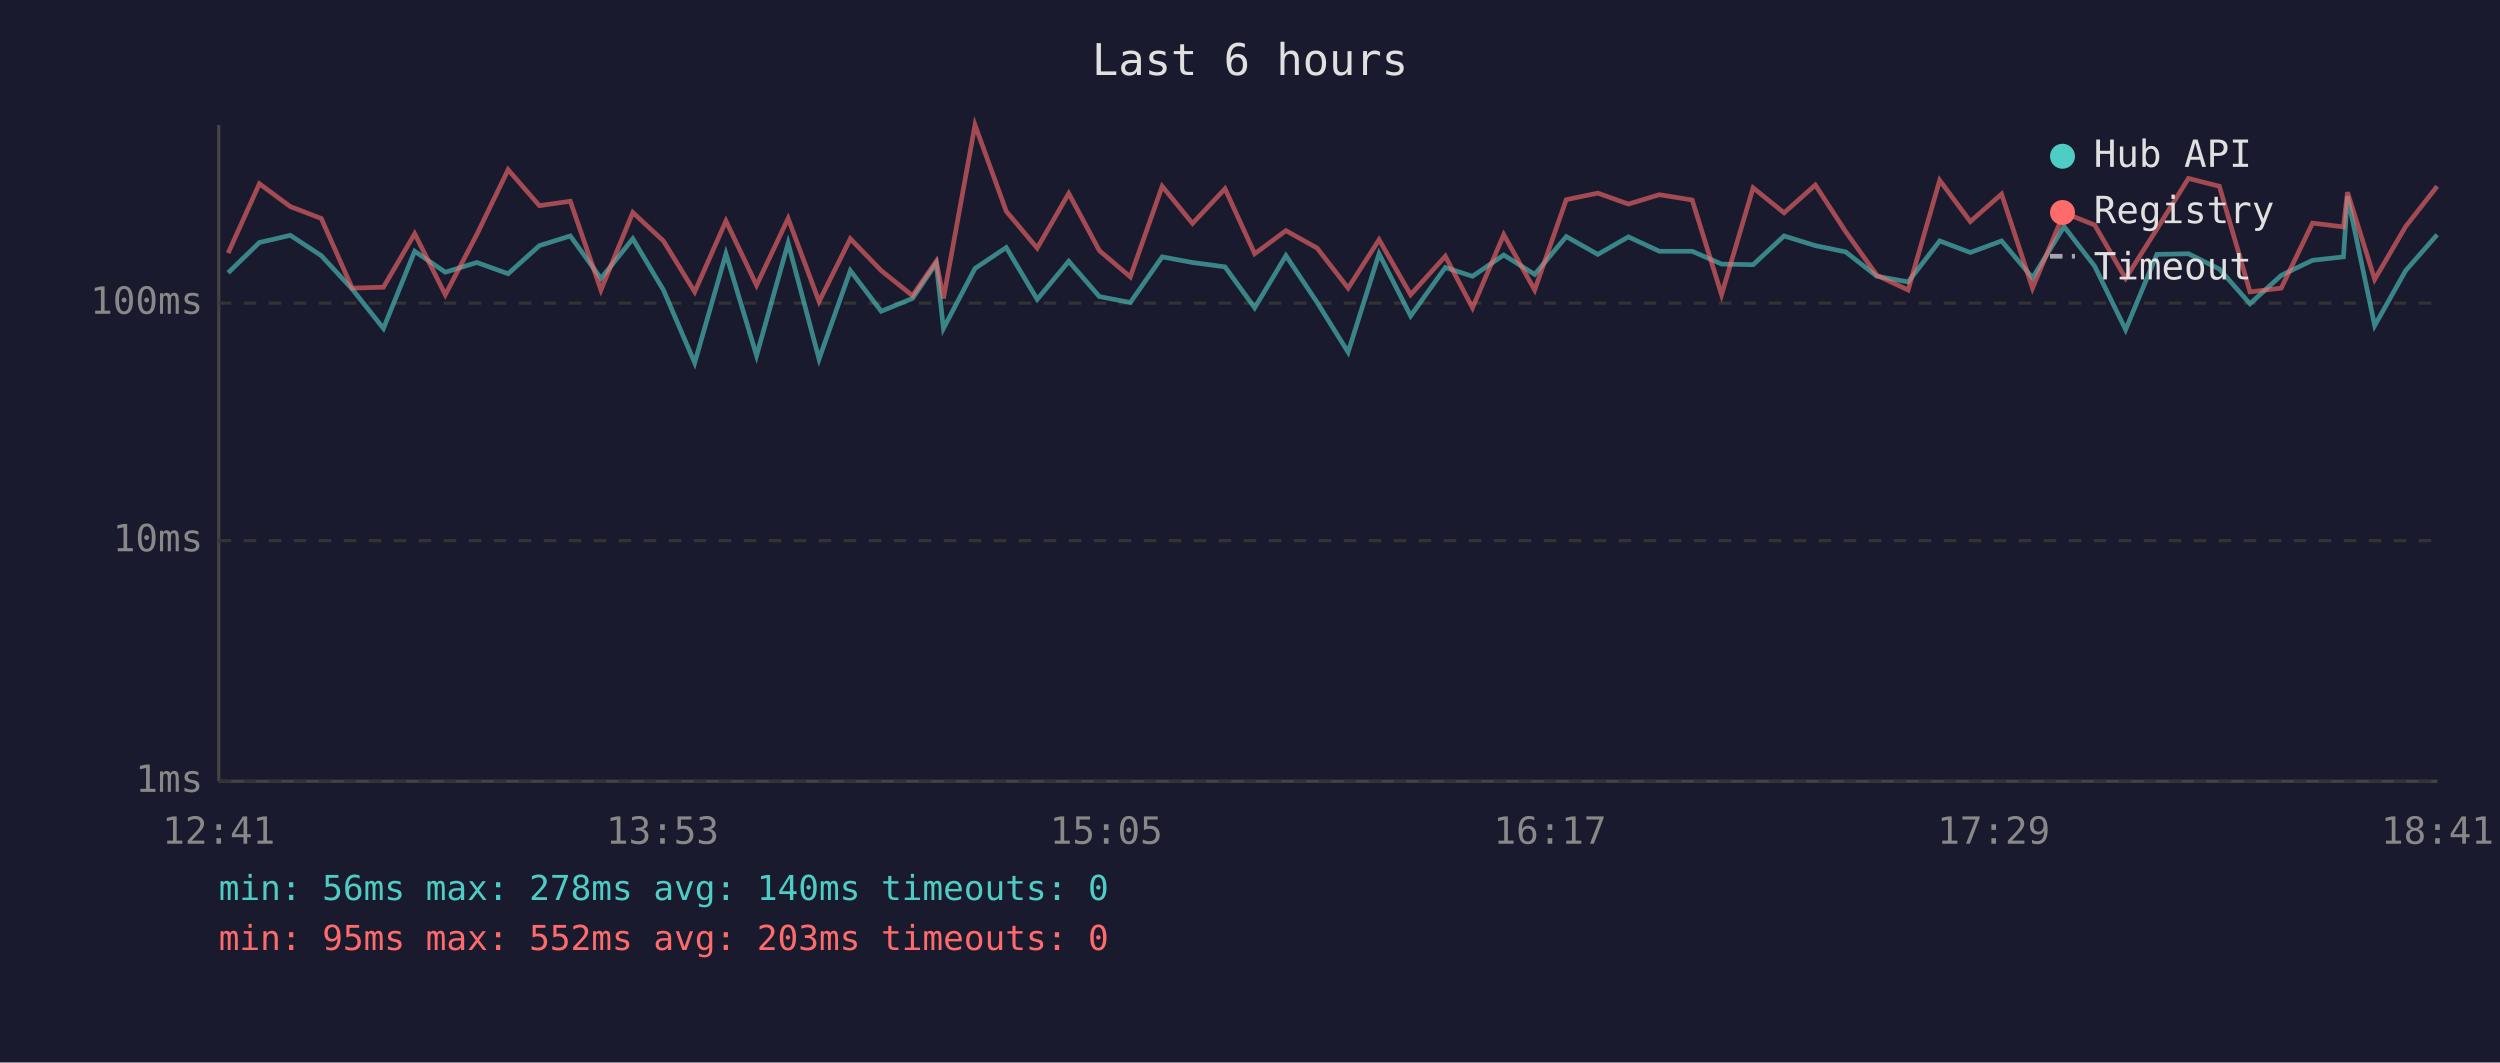
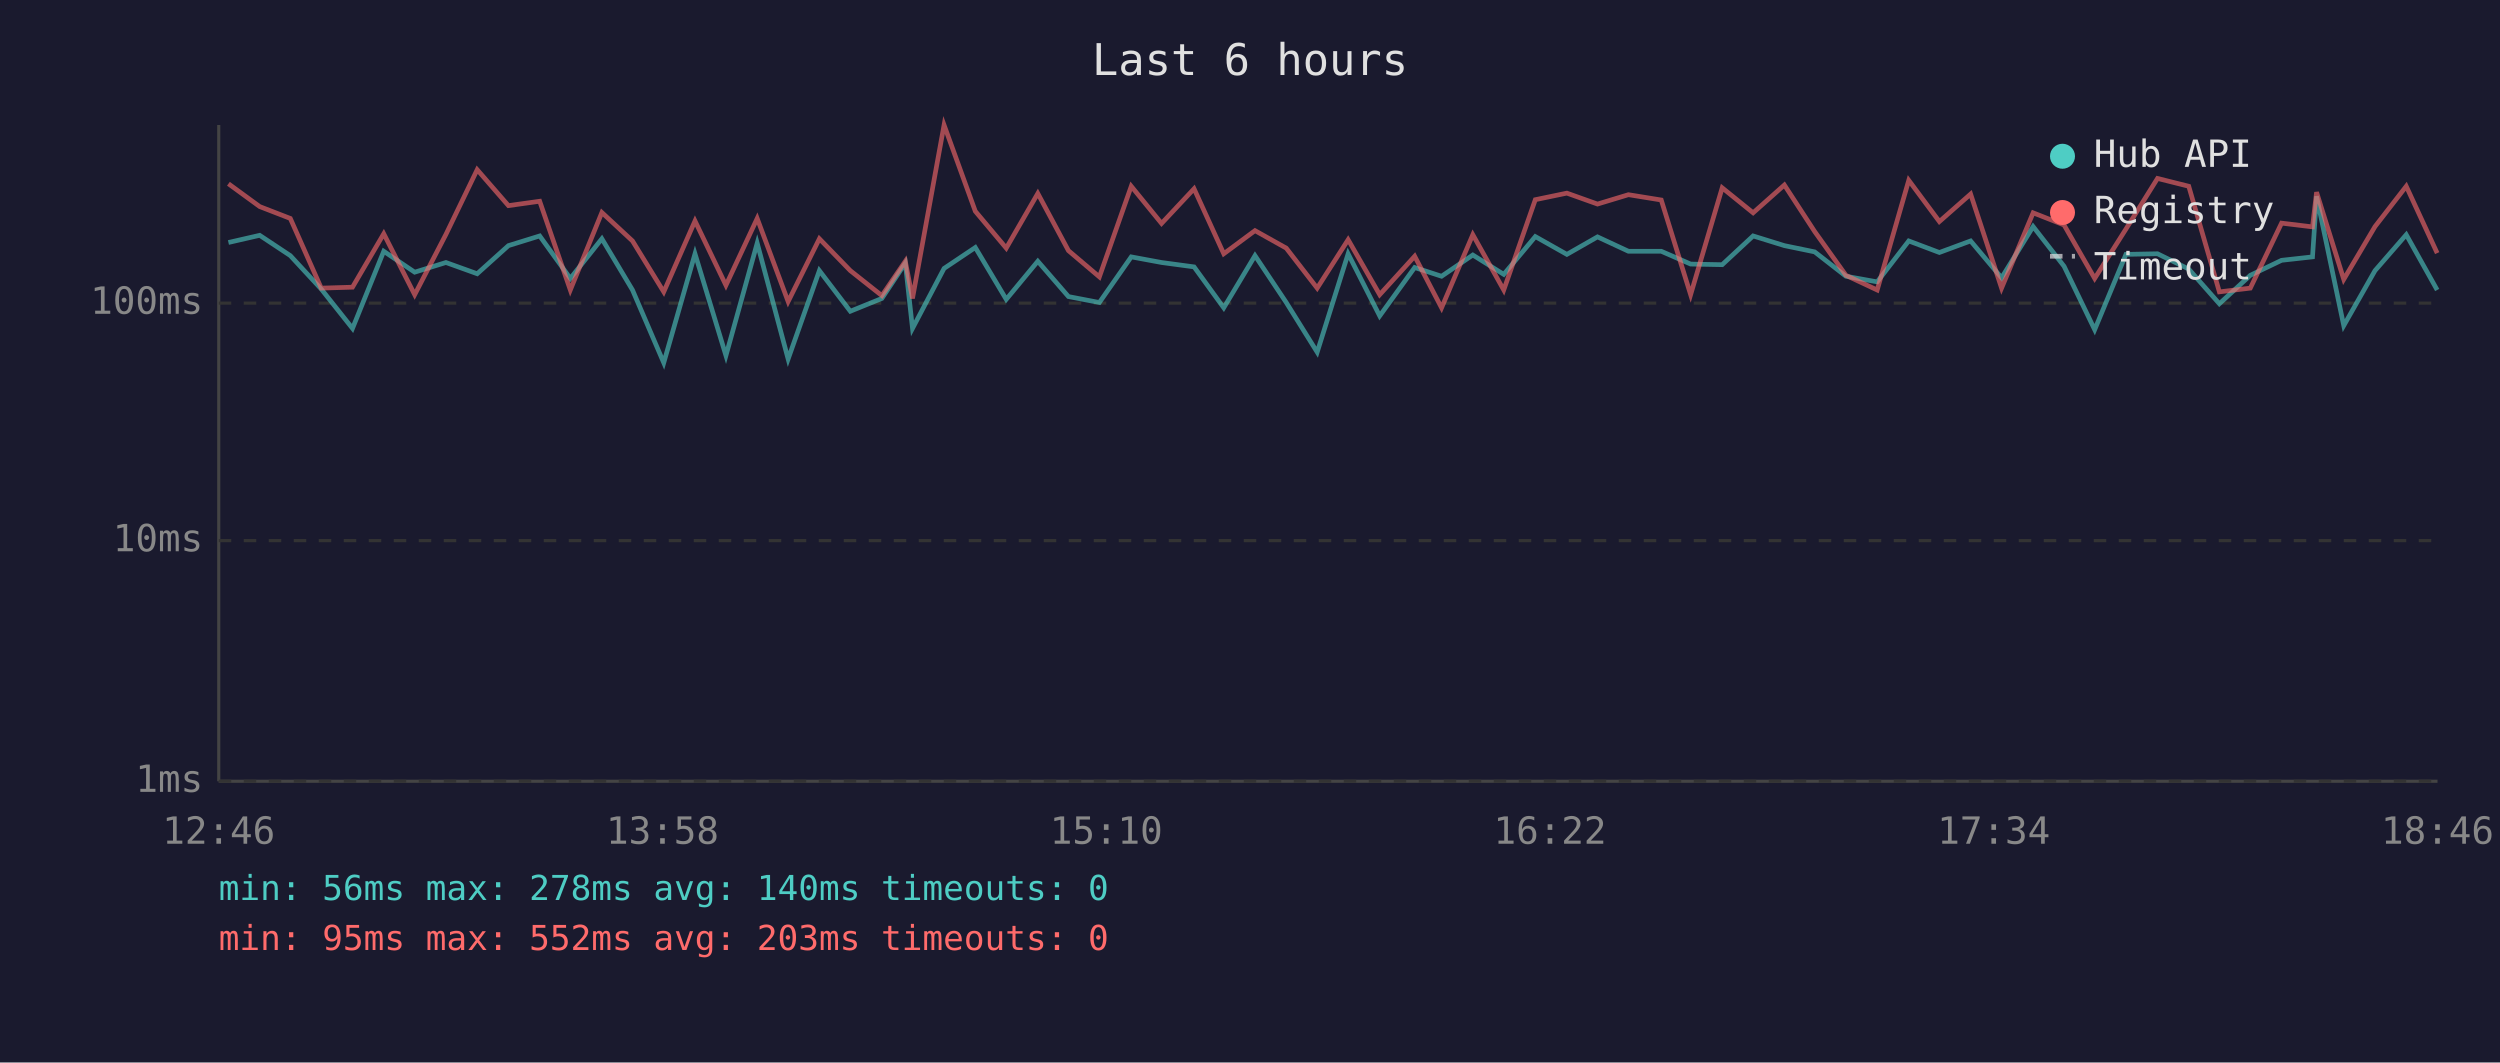
<svg xmlns="http://www.w3.org/2000/svg" viewBox="0 0 800 340" font-family="monospace" font-size="12">
  <rect width="800" height="340" fill="#1a1a2e" />
  <text x="400" y="24" fill="#e0e0e0" font-size="14" text-anchor="middle">Last 6 hours</text>
  <line x1="70" y1="40" x2="70" y2="250" stroke="#444" stroke-width="1" />
  <line x1="70" y1="250" x2="780" y2="250" stroke="#444" stroke-width="1" />
  <line x1="70" y1="250" x2="780" y2="250" stroke="#333" stroke-width="1" stroke-dasharray="4" />
  <text x="65" y="250" fill="#888" text-anchor="end" dominant-baseline="middle">1ms</text>
  <line x1="70" y1="173" x2="780" y2="173" stroke="#333" stroke-width="1" stroke-dasharray="4" />
  <text x="65" y="173" fill="#888" text-anchor="end" dominant-baseline="middle">10ms</text>
  <line x1="70" y1="97" x2="780" y2="97" stroke="#333" stroke-width="1" stroke-dasharray="4" />
  <text x="65" y="97" fill="#888" text-anchor="end" dominant-baseline="middle">100ms</text>
-   <text x="70" y="270" fill="#888" text-anchor="middle">12:41</text>
-   <text x="212" y="270" fill="#888" text-anchor="middle">13:53</text>
-   <text x="354" y="270" fill="#888" text-anchor="middle">15:05</text>
-   <text x="496" y="270" fill="#888" text-anchor="middle">16:17</text>
-   <text x="638" y="270" fill="#888" text-anchor="middle">17:29</text>
-   <text x="780" y="270" fill="#888" text-anchor="middle">18:41</text>
-   <polyline points="73.0,87.3 83.0,77.6 92.9,75.3 102.8,81.8 112.7,92.5 122.7,105.1 132.7,80.4 142.5,87.1 152.6,84.0 162.6,87.6 172.6,78.6 182.5,75.5 192.3,89.1 202.5,76.4 212.3,92.8 222.3,116.1 232.3,81.2 242.1,113.8 252.2,77.8 262.1,114.9 272.1,86.6 282.0,99.6 292.0,95.5 299.6,84.2 301.9,105.1 312.0,85.9 322.0,79.2 331.9,95.8 342.0,83.6 351.8,94.9 361.7,96.8 371.9,82.2 381.6,84.0 392.0,85.4 401.5,98.5 411.5,81.8 421.5,96.8 431.4,112.7 441.3,81.2 451.4,101.1 462.5,85.6 471.2,88.4 481.2,81.6 491.1,87.8 501.2,75.7 511.3,81.4 521.1,75.8 531.0,80.4 541.5,80.4 550.9,84.5 561.0,84.7 570.9,75.5 580.9,78.6 590.6,80.6 600.6,88.4 610.6,90.2 620.7,77.1 630.5,80.8 640.5,77.1 650.4,88.9 660.5,72.5 670.3,85.2 680.2,105.5 690.2,81.4 700.3,81.2 710.2,86.1 720.0,97.2 730.0,88.1 740.0,83.3 749.9,82.2 751.2,62.8 759.9,104.2 769.8,86.6 779.9,75.1" fill="none" stroke="#4ecdc4" stroke-width="1.5" opacity="0.6" />
-   <polyline points="73.0,81.0 83.0,58.8 92.9,66.1 102.8,69.9 112.7,92.2 122.7,91.9 132.7,74.8 142.5,94.3 152.6,75.0 162.6,54.3 172.6,65.8 182.5,64.4 192.3,92.8 202.5,68.0 212.3,77.1 222.3,93.4 232.3,70.7 242.1,91.3 252.2,69.9 262.1,96.5 272.1,76.4 282.0,86.6 292.0,94.6 299.6,83.6 301.9,95.5 312.0,40.0 322.0,67.6 331.9,79.4 342.0,61.9 351.8,80.2 361.7,88.6 371.9,59.6 381.6,71.5 392.0,60.4 401.5,81.2 411.5,73.8 421.5,79.4 431.4,92.2 441.3,76.7 451.4,94.3 462.5,82.0 471.2,98.5 481.2,75.1 491.1,92.8 501.2,63.9 511.3,61.8 521.1,65.3 531.0,62.3 541.5,64.0 550.9,94.3 561.0,60.1 570.9,68.1 580.9,59.2 590.6,74.1 600.6,88.1 610.6,92.8 620.7,57.7 630.5,70.9 640.5,62.1 650.4,92.2 660.5,68.1 670.3,72.0 680.2,89.1 690.2,73.3 700.3,57.1 710.2,59.6 720.0,93.4 730.0,92.2 740.0,71.4 749.9,72.6 751.2,61.5 759.9,89.4 769.8,72.5 779.9,59.6" fill="none" stroke="#ff6b6b" stroke-width="1.5" opacity="0.6" />
+   <text x="70" y="270" fill="#888" text-anchor="middle">12:46</text>
+   <text x="212" y="270" fill="#888" text-anchor="middle">13:58</text>
+   <text x="354" y="270" fill="#888" text-anchor="middle">15:10</text>
+   <text x="496" y="270" fill="#888" text-anchor="middle">16:22</text>
+   <text x="638" y="270" fill="#888" text-anchor="middle">17:34</text>
+   <text x="780" y="270" fill="#888" text-anchor="middle">18:46</text>
+   <polyline points="73.1,77.6 83.1,75.3 92.9,81.8 102.8,92.5 112.8,105.1 122.8,80.4 132.7,87.1 142.7,84.0 152.7,87.6 162.7,78.6 172.7,75.5 182.5,89.1 192.6,76.4 202.4,92.8 212.4,116.1 222.4,81.2 232.3,113.8 242.3,77.8 252.2,114.9 262.2,86.6 272.1,99.6 282.2,95.5 289.7,84.2 292.0,105.1 302.1,85.9 312.1,79.2 322.0,95.8 332.1,83.6 341.9,94.9 351.8,96.8 362.0,82.2 371.7,84.0 382.1,85.4 391.6,98.5 401.6,81.8 411.6,96.8 421.5,112.7 431.4,81.2 441.5,101.1 452.7,85.6 461.3,88.4 471.3,81.6 481.2,87.8 491.3,75.7 501.4,81.4 511.2,75.8 521.1,80.4 531.6,80.4 541.0,84.5 551.1,84.7 561.0,75.5 571.0,78.6 580.7,80.6 590.7,88.4 600.7,90.2 610.8,77.1 620.6,80.8 630.6,77.1 640.5,88.9 650.6,72.5 660.5,85.2 670.3,105.5 680.3,81.4 690.4,81.2 700.4,86.1 710.2,97.2 720.1,88.1 730.1,83.3 740.0,82.2 741.3,62.8 750.0,104.2 760.0,86.6 770.0,75.1 779.9,92.8" fill="none" stroke="#4ecdc4" stroke-width="1.5" opacity="0.6" />
+   <polyline points="73.1,58.8 83.1,66.1 92.9,69.9 102.8,92.2 112.8,91.9 122.8,74.8 132.7,94.3 142.7,75.0 152.7,54.3 162.7,65.8 172.7,64.4 182.5,92.8 192.6,68.0 202.4,77.1 212.4,93.4 222.4,70.7 232.3,91.3 242.3,69.9 252.2,96.5 262.2,76.4 272.1,86.6 282.2,94.6 289.7,83.6 292.0,95.5 302.1,40.0 312.1,67.6 322.0,79.4 332.1,61.9 341.9,80.2 351.8,88.6 362.0,59.6 371.7,71.5 382.1,60.4 391.6,81.2 401.6,73.8 411.6,79.4 421.5,92.2 431.4,76.7 441.5,94.3 452.7,82.0 461.3,98.5 471.3,75.1 481.2,92.8 491.3,63.9 501.4,61.8 511.2,65.3 521.1,62.3 531.6,64.0 541.0,94.3 551.1,60.1 561.0,68.1 571.0,59.2 580.7,74.1 590.7,88.1 600.7,92.8 610.8,57.7 620.6,70.9 630.6,62.1 640.5,92.2 650.6,68.1 660.5,72.0 670.3,89.1 680.3,73.3 690.4,57.1 700.4,59.6 710.2,93.4 720.1,92.2 730.1,71.4 740.0,72.6 741.3,61.5 750.0,89.4 760.0,72.5 770.0,59.6 779.9,81.0" fill="none" stroke="#ff6b6b" stroke-width="1.5" opacity="0.6" />
  <circle cx="660" cy="50" r="4" fill="#4ecdc4" />
  <text x="670" y="50" fill="#e0e0e0" dominant-baseline="middle">Hub API</text>
  <circle cx="660" cy="68" r="4" fill="#ff6b6b" />
  <text x="670" y="68" fill="#e0e0e0" dominant-baseline="middle">Registry</text>
  <line x1="656" y1="82" x2="664" y2="82" stroke="#e0e0e0" stroke-width="1.5" stroke-dasharray="4,3" opacity="0.7" />
  <text x="670" y="86" fill="#e0e0e0" dominant-baseline="middle">Timeout</text>
  <text x="70" y="288" fill="#4ecdc4" font-size="11">min: 56ms  max: 278ms  avg: 140ms  timeouts: 0</text>
  <text x="70" y="304" fill="#ff6b6b" font-size="11">min: 95ms  max: 552ms  avg: 203ms  timeouts: 0</text>
</svg>
